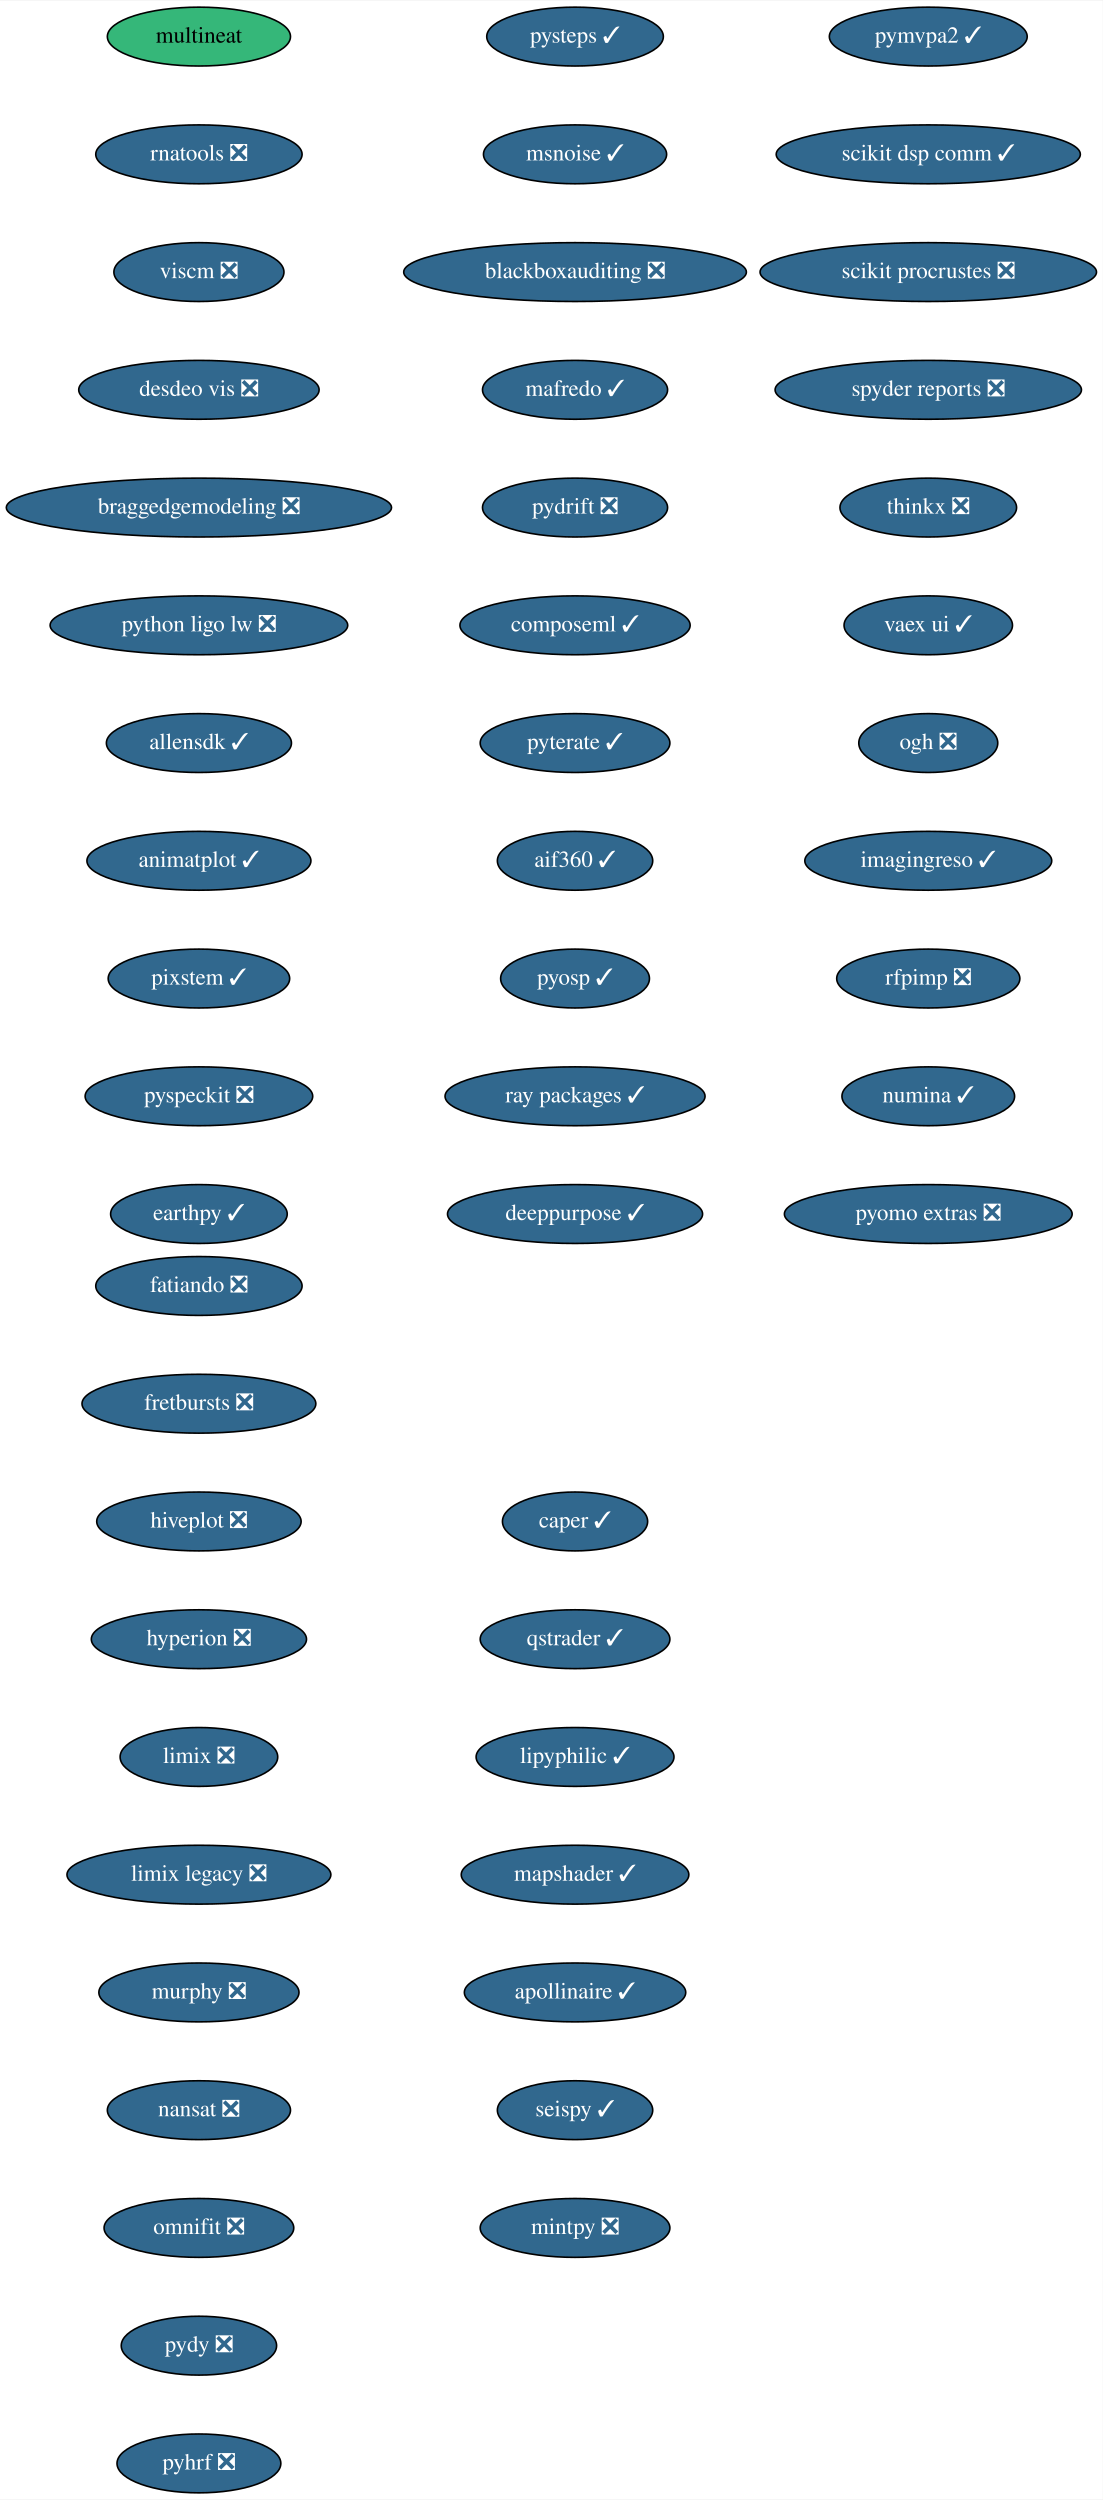
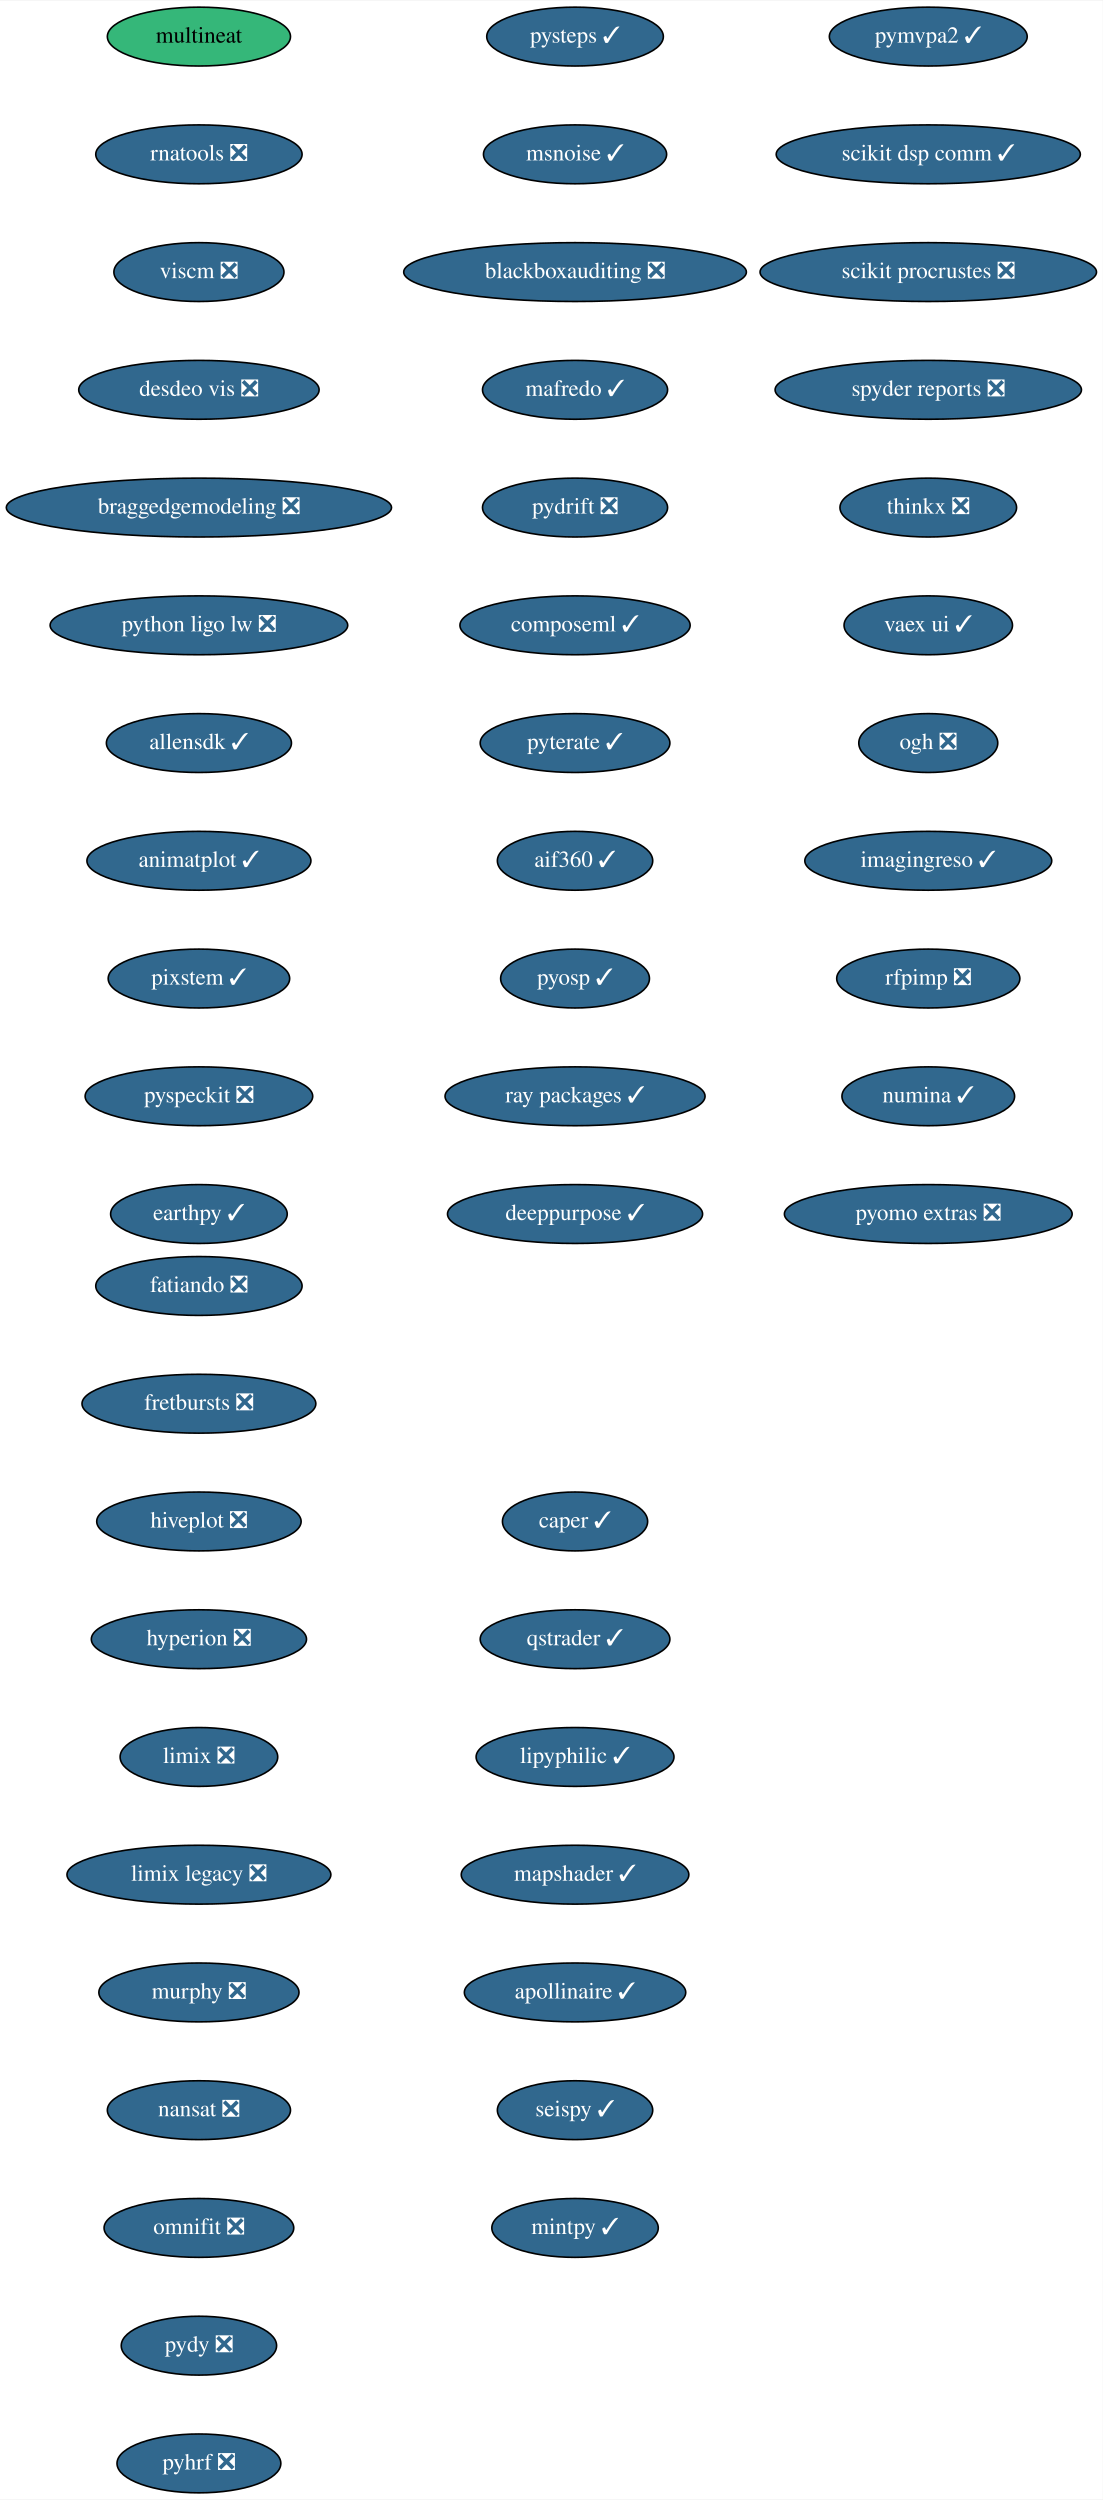
<svg xmlns="http://www.w3.org/2000/svg" xmlns:xlink="http://www.w3.org/1999/xlink" width="674pt" height="1528pt" viewBox="0.00 0.00 674.33 1528.00">
  <g id="graph0" class="graph" transform="scale(1 1) rotate(0) translate(4 1524)">
    <polygon fill="white" stroke="transparent" points="-4,4 -4,-1524 670.33,-1524 670.33,4 -4,4" />
    <g id="node1" class="node">
      <g id="a_node1">
        <a xlink:href="https://github.com/conda-forge/fatiando-feedstock/pull/13" xlink:title="fatiando ❎">
          <ellipse fill="#31688e" stroke="black" cx="117.64" cy="-738" rx="63.09" ry="18" />
          <text text-anchor="middle" x="117.64" y="-734.3" font-family="Times,serif" font-size="14.00" fill="white">fatiando ❎</text>
        </a>
      </g>
    </g>
    <g id="node2" class="node">
      <g id="a_node2">
        <a xlink:href="https://github.com/conda-forge/fretbursts-feedstock/pull/19" xlink:title="fretbursts ❎">
          <ellipse fill="#31688e" stroke="black" cx="117.64" cy="-666" rx="71.5" ry="18" />
          <text text-anchor="middle" x="117.64" y="-662.3" font-family="Times,serif" font-size="14.00" fill="white">fretbursts ❎</text>
        </a>
      </g>
    </g>
    <g id="node3" class="node">
      <g id="a_node3">
        <a xlink:href="https://github.com/conda-forge/hiveplot-feedstock/pull/5" xlink:title="hiveplot ❎">
          <ellipse fill="#31688e" stroke="black" cx="117.64" cy="-594" rx="62.5" ry="18" />
          <text text-anchor="middle" x="117.64" y="-590.3" font-family="Times,serif" font-size="14.00" fill="white">hiveplot ❎</text>
        </a>
      </g>
    </g>
    <g id="node4" class="node">
      <g id="a_node4">
        <a xlink:href="https://github.com/conda-forge/hyperion-feedstock/pull/14" xlink:title="hyperion ❎">
          <ellipse fill="#31688e" stroke="black" cx="117.64" cy="-522" rx="65.79" ry="18" />
          <text text-anchor="middle" x="117.64" y="-518.3" font-family="Times,serif" font-size="14.00" fill="white">hyperion ❎</text>
        </a>
      </g>
    </g>
    <g id="node5" class="node">
      <g id="a_node5">
        <a xlink:href="https://github.com/conda-forge/limix-feedstock/pull/23" xlink:title="limix ❎">
          <ellipse fill="#31688e" stroke="black" cx="117.64" cy="-450" rx="48.19" ry="18" />
          <text text-anchor="middle" x="117.64" y="-446.3" font-family="Times,serif" font-size="14.00" fill="white">limix ❎</text>
        </a>
      </g>
    </g>
    <g id="node6" class="node">
      <g id="a_node6">
        <a xlink:href="https://github.com/conda-forge/limix-legacy-feedstock/pull/9" xlink:title="limix legacy ❎">
          <ellipse fill="#31688e" stroke="black" cx="117.64" cy="-378" rx="80.69" ry="18" />
          <text text-anchor="middle" x="117.64" y="-374.3" font-family="Times,serif" font-size="14.00" fill="white">limix legacy ❎</text>
        </a>
      </g>
    </g>
    <g id="node7" class="node">
      <g id="a_node7">
        <a xlink:href="https://github.com/conda-forge/murphy-feedstock/pull/3" xlink:title="murphy ❎">
          <ellipse fill="#31688e" stroke="black" cx="117.64" cy="-306" rx="61.19" ry="18" />
          <text text-anchor="middle" x="117.64" y="-302.3" font-family="Times,serif" font-size="14.00" fill="white">murphy ❎</text>
        </a>
      </g>
    </g>
    <g id="node8" class="node">
      <g id="a_node8">
        <a xlink:href="https://github.com/conda-forge/nansat-feedstock/pull/29" xlink:title="nansat ❎">
          <ellipse fill="#31688e" stroke="black" cx="117.64" cy="-234" rx="56" ry="18" />
          <text text-anchor="middle" x="117.64" y="-230.3" font-family="Times,serif" font-size="14.00" fill="white">nansat ❎</text>
        </a>
      </g>
    </g>
    <g id="node9" class="node">
      <g id="a_node9">
        <a xlink:href="https://github.com/conda-forge/omnifit-feedstock/pull/4" xlink:title="omnifit ❎">
          <ellipse fill="#31688e" stroke="black" cx="117.64" cy="-162" rx="58" ry="18" />
          <text text-anchor="middle" x="117.64" y="-158.3" font-family="Times,serif" font-size="14.00" fill="white">omnifit ❎</text>
        </a>
      </g>
    </g>
    <g id="node10" class="node">
      <g id="a_node10">
        <a xlink:href="https://github.com/conda-forge/pydy-feedstock/pull/14" xlink:title="pydy ❎">
          <ellipse fill="#31688e" stroke="black" cx="117.64" cy="-90" rx="47.5" ry="18" />
          <text text-anchor="middle" x="117.64" y="-86.3" font-family="Times,serif" font-size="14.00" fill="white">pydy ❎</text>
        </a>
      </g>
    </g>
    <g id="node11" class="node">
      <g id="a_node11">
        <a xlink:href="https://github.com/conda-forge/pyhrf-feedstock/pull/6" xlink:title="pyhrf ❎">
          <ellipse fill="#31688e" stroke="black" cx="117.64" cy="-18" rx="50.09" ry="18" />
          <text text-anchor="middle" x="117.64" y="-14.3" font-family="Times,serif" font-size="14.00" fill="white">pyhrf ❎</text>
        </a>
      </g>
    </g>
    <g id="node12" class="node">
      <g id="a_node12">
        <a xlink:href="https://github.com/conda-forge/pymvpa2-feedstock/pull/13" xlink:title="pymvpa2 ✓">
          <ellipse fill="#31688e" stroke="black" cx="563.64" cy="-1502" rx="60.5" ry="18" />
          <text text-anchor="middle" x="563.64" y="-1498.3" font-family="Times,serif" font-size="14.00" fill="white">pymvpa2 ✓</text>
        </a>
      </g>
    </g>
    <g id="node13" class="node">
      <g id="a_node13">
        <a xlink:href="https://github.com/conda-forge/scikit-dsp-comm-feedstock/pull/9" xlink:title="scikit dsp comm ✓">
          <ellipse fill="#31688e" stroke="black" cx="563.64" cy="-1430" rx="93" ry="18" />
          <text text-anchor="middle" x="563.64" y="-1426.3" font-family="Times,serif" font-size="14.00" fill="white">scikit dsp comm ✓</text>
        </a>
      </g>
    </g>
    <g id="node14" class="node">
      <g id="a_node14">
        <a xlink:href="https://github.com/conda-forge/scikit-procrustes-feedstock/pull/5" xlink:title="scikit procrustes ❎">
          <ellipse fill="#31688e" stroke="black" cx="563.64" cy="-1358" rx="102.88" ry="18" />
          <text text-anchor="middle" x="563.64" y="-1354.3" font-family="Times,serif" font-size="14.00" fill="white">scikit procrustes ❎</text>
        </a>
      </g>
    </g>
    <g id="node15" class="node">
      <g id="a_node15">
        <a xlink:href="https://github.com/conda-forge/spyder-reports-feedstock/pull/5" xlink:title="spyder reports ❎">
          <ellipse fill="#31688e" stroke="black" cx="563.64" cy="-1286" rx="93.68" ry="18" />
          <text text-anchor="middle" x="563.64" y="-1282.3" font-family="Times,serif" font-size="14.00" fill="white">spyder reports ❎</text>
        </a>
      </g>
    </g>
    <g id="node16" class="node">
      <g id="a_node16">
        <a xlink:href="https://github.com/conda-forge/thinkx-feedstock/pull/5" xlink:title="thinkx ❎">
          <ellipse fill="#31688e" stroke="black" cx="563.64" cy="-1214" rx="54" ry="18" />
          <text text-anchor="middle" x="563.64" y="-1210.3" font-family="Times,serif" font-size="14.00" fill="white">thinkx ❎</text>
        </a>
      </g>
    </g>
    <g id="node17" class="node">
      <g id="a_node17">
        <a xlink:href="https://github.com/conda-forge/vaex-ui-feedstock/pull/12" xlink:title="vaex ui ✓">
          <ellipse fill="#31688e" stroke="black" cx="563.64" cy="-1142" rx="51.5" ry="18" />
          <text text-anchor="middle" x="563.64" y="-1138.3" font-family="Times,serif" font-size="14.00" fill="white">vaex ui ✓</text>
        </a>
      </g>
    </g>
    <g id="node18" class="node">
      <g id="a_node18">
        <a xlink:href="https://github.com/conda-forge/ogh-feedstock/pull/9" xlink:title="ogh ❎">
          <ellipse fill="#31688e" stroke="black" cx="563.64" cy="-1070" rx="42.49" ry="18" />
          <text text-anchor="middle" x="563.64" y="-1066.3" font-family="Times,serif" font-size="14.00" fill="white">ogh ❎</text>
        </a>
      </g>
    </g>
    <g id="node19" class="node">
      <g id="a_node19">
        <a xlink:href="https://github.com/conda-forge/imagingreso-feedstock/pull/21" xlink:title="imagingreso ✓">
          <ellipse fill="#31688e" stroke="black" cx="563.64" cy="-998" rx="75.5" ry="18" />
          <text text-anchor="middle" x="563.64" y="-994.3" font-family="Times,serif" font-size="14.00" fill="white">imagingreso ✓</text>
        </a>
      </g>
    </g>
    <g id="node20" class="node">
      <g id="a_node20">
        <a xlink:href="https://github.com/conda-forge/rfpimp-feedstock/pull/9" xlink:title="rfpimp ❎">
          <ellipse fill="#31688e" stroke="black" cx="563.64" cy="-926" rx="56" ry="18" />
          <text text-anchor="middle" x="563.64" y="-922.3" font-family="Times,serif" font-size="14.00" fill="white">rfpimp ❎</text>
        </a>
      </g>
    </g>
    <g id="node21" class="node">
      <g id="a_node21">
        <a xlink:href="https://github.com/conda-forge/numina-feedstock/pull/28" xlink:title="numina ✓">
          <ellipse fill="#31688e" stroke="black" cx="563.64" cy="-854" rx="52.79" ry="18" />
          <text text-anchor="middle" x="563.64" y="-850.3" font-family="Times,serif" font-size="14.00" fill="white">numina ✓</text>
        </a>
      </g>
    </g>
    <g id="node22" class="node">
      <g id="a_node22">
        <a xlink:href="https://github.com/conda-forge/pyomo.extras-feedstock/pull/25" xlink:title="pyomo extras ❎">
          <ellipse fill="#31688e" stroke="black" cx="563.64" cy="-782" rx="87.99" ry="18" />
          <text text-anchor="middle" x="563.64" y="-778.3" font-family="Times,serif" font-size="14.00" fill="white">pyomo extras ❎</text>
        </a>
      </g>
    </g>
    <g id="node23" class="node">
      <g id="a_node23">
        <a xlink:href="https://github.com/conda-forge/multineat-feedstock" xlink:title="multineat">
          <ellipse fill="#35b779" stroke="black" cx="117.64" cy="-1502" rx="56" ry="18" />
          <text text-anchor="middle" x="117.64" y="-1498.3" font-family="Times,serif" font-size="14.00">multineat</text>
        </a>
      </g>
    </g>
    <g id="node24" class="node">
      <g id="a_node24">
        <a xlink:href="https://github.com/conda-forge/rnatools-feedstock/pull/3" xlink:title="rnatools ❎">
          <ellipse fill="#31688e" stroke="black" cx="117.64" cy="-1430" rx="63.09" ry="18" />
          <text text-anchor="middle" x="117.64" y="-1426.3" font-family="Times,serif" font-size="14.00" fill="white">rnatools ❎</text>
        </a>
      </g>
    </g>
    <g id="node25" class="node">
      <g id="a_node25">
        <a xlink:href="https://github.com/conda-forge/viscm-feedstock/pull/4" xlink:title="viscm ❎">
          <ellipse fill="#31688e" stroke="black" cx="117.64" cy="-1358" rx="52" ry="18" />
          <text text-anchor="middle" x="117.64" y="-1354.3" font-family="Times,serif" font-size="14.00" fill="white">viscm ❎</text>
        </a>
      </g>
    </g>
    <g id="node26" class="node">
      <g id="a_node26">
        <a xlink:href="https://github.com/conda-forge/desdeo-vis-feedstock/pull/5" xlink:title="desdeo vis ❎">
          <ellipse fill="#31688e" stroke="black" cx="117.64" cy="-1286" rx="73.5" ry="18" />
          <text text-anchor="middle" x="117.64" y="-1282.3" font-family="Times,serif" font-size="14.00" fill="white">desdeo vis ❎</text>
        </a>
      </g>
    </g>
    <g id="node27" class="node">
      <g id="a_node27">
        <a xlink:href="https://github.com/conda-forge/braggedgemodeling-feedstock/pull/3" xlink:title="braggedgemodeling ❎">
          <ellipse fill="#31688e" stroke="black" cx="117.64" cy="-1214" rx="117.78" ry="18" />
          <text text-anchor="middle" x="117.64" y="-1210.3" font-family="Times,serif" font-size="14.00" fill="white">braggedgemodeling ❎</text>
        </a>
      </g>
    </g>
    <g id="node28" class="node">
      <g id="a_node28">
        <a xlink:href="https://github.com/conda-forge/python-ligo-lw-feedstock/pull/14" xlink:title="python ligo lw ❎">
          <ellipse fill="#31688e" stroke="black" cx="117.64" cy="-1142" rx="91" ry="18" />
          <text text-anchor="middle" x="117.64" y="-1138.3" font-family="Times,serif" font-size="14.00" fill="white">python ligo lw ❎</text>
        </a>
      </g>
    </g>
    <g id="node29" class="node">
      <g id="a_node29">
        <a xlink:href="https://github.com/conda-forge/allensdk-feedstock/pull/4" xlink:title="allensdk ✓">
          <ellipse fill="#31688e" stroke="black" cx="117.64" cy="-1070" rx="56.59" ry="18" />
          <text text-anchor="middle" x="117.64" y="-1066.3" font-family="Times,serif" font-size="14.00" fill="white">allensdk ✓</text>
        </a>
      </g>
    </g>
    <g id="node30" class="node">
      <g id="a_node30">
        <a xlink:href="https://github.com/conda-forge/animatplot-feedstock/pull/6" xlink:title="animatplot ✓">
          <ellipse fill="#31688e" stroke="black" cx="117.64" cy="-998" rx="68.49" ry="18" />
          <text text-anchor="middle" x="117.64" y="-994.3" font-family="Times,serif" font-size="14.00" fill="white">animatplot ✓</text>
        </a>
      </g>
    </g>
    <g id="node31" class="node">
      <g id="a_node31">
        <a xlink:href="https://github.com/conda-forge/pixstem-feedstock/pull/3" xlink:title="pixstem ✓">
          <ellipse fill="#31688e" stroke="black" cx="117.64" cy="-926" rx="55.49" ry="18" />
          <text text-anchor="middle" x="117.64" y="-922.3" font-family="Times,serif" font-size="14.00" fill="white">pixstem ✓</text>
        </a>
      </g>
    </g>
    <g id="node32" class="node">
      <g id="a_node32">
        <a xlink:href="https://github.com/conda-forge/pyspeckit-feedstock/pull/3" xlink:title="pyspeckit ❎">
          <ellipse fill="#31688e" stroke="black" cx="117.64" cy="-854" rx="69.59" ry="18" />
          <text text-anchor="middle" x="117.64" y="-850.3" font-family="Times,serif" font-size="14.00" fill="white">pyspeckit ❎</text>
        </a>
      </g>
    </g>
    <g id="node33" class="node">
      <g id="a_node33">
        <a xlink:href="https://github.com/conda-forge/earthpy-feedstock/pull/12" xlink:title="earthpy ✓">
          <ellipse fill="#31688e" stroke="black" cx="117.64" cy="-782" rx="54" ry="18" />
          <text text-anchor="middle" x="117.64" y="-778.3" font-family="Times,serif" font-size="14.00" fill="white">earthpy ✓</text>
        </a>
      </g>
    </g>
    <g id="node34" class="node">
      <g id="a_node34">
        <a xlink:href="https://github.com/conda-forge/pysteps-feedstock/pull/18" xlink:title="pysteps ✓">
          <ellipse fill="#31688e" stroke="black" cx="347.64" cy="-1502" rx="54" ry="18" />
          <text text-anchor="middle" x="347.64" y="-1498.3" font-family="Times,serif" font-size="14.00" fill="white">pysteps ✓</text>
        </a>
      </g>
    </g>
    <g id="node35" class="node">
      <g id="a_node35">
        <a xlink:href="https://github.com/conda-forge/msnoise-feedstock/pull/5" xlink:title="msnoise ✓">
          <ellipse fill="#31688e" stroke="black" cx="347.64" cy="-1430" rx="56" ry="18" />
          <text text-anchor="middle" x="347.64" y="-1426.3" font-family="Times,serif" font-size="14.00" fill="white">msnoise ✓</text>
        </a>
      </g>
    </g>
    <g id="node36" class="node">
      <g id="a_node36">
        <a xlink:href="https://github.com/conda-forge/blackboxauditing-feedstock/pull/2" xlink:title="blackboxauditing ❎">
          <ellipse fill="#31688e" stroke="black" cx="347.64" cy="-1358" rx="104.78" ry="18" />
          <text text-anchor="middle" x="347.64" y="-1354.3" font-family="Times,serif" font-size="14.00" fill="white">blackboxauditing ❎</text>
        </a>
      </g>
    </g>
    <g id="node37" class="node">
      <g id="a_node37">
        <a xlink:href="https://github.com/conda-forge/mafredo-feedstock/pull/7" xlink:title="mafredo ✓">
          <ellipse fill="#31688e" stroke="black" cx="347.64" cy="-1286" rx="56.59" ry="18" />
          <text text-anchor="middle" x="347.64" y="-1282.3" font-family="Times,serif" font-size="14.00" fill="white">mafredo ✓</text>
        </a>
      </g>
    </g>
    <g id="node38" class="node">
      <g id="a_node38">
        <a xlink:href="https://github.com/conda-forge/pydrift-feedstock/pull/13" xlink:title="pydrift ❎">
          <ellipse fill="#31688e" stroke="black" cx="347.64" cy="-1214" rx="56.59" ry="18" />
          <text text-anchor="middle" x="347.64" y="-1210.3" font-family="Times,serif" font-size="14.00" fill="white">pydrift ❎</text>
        </a>
      </g>
    </g>
    <g id="node39" class="node">
      <g id="a_node39">
        <a xlink:href="https://github.com/conda-forge/composeml-feedstock/pull/1" xlink:title="composeml ✓">
          <ellipse fill="#31688e" stroke="black" cx="347.64" cy="-1142" rx="70.39" ry="18" />
          <text text-anchor="middle" x="347.64" y="-1138.3" font-family="Times,serif" font-size="14.00" fill="white">composeml ✓</text>
        </a>
      </g>
    </g>
    <g id="node40" class="node">
      <g id="a_node40">
        <a xlink:href="https://github.com/conda-forge/pyterate-feedstock/pull/1" xlink:title="pyterate ✓">
          <ellipse fill="#31688e" stroke="black" cx="347.64" cy="-1070" rx="58" ry="18" />
          <text text-anchor="middle" x="347.64" y="-1066.3" font-family="Times,serif" font-size="14.00" fill="white">pyterate ✓</text>
        </a>
      </g>
    </g>
    <g id="node41" class="node">
      <g id="a_node41">
        <a xlink:href="https://github.com/conda-forge/aif360-feedstock/pull/3" xlink:title="aif360 ✓">
          <ellipse fill="#31688e" stroke="black" cx="347.64" cy="-998" rx="47.5" ry="18" />
          <text text-anchor="middle" x="347.64" y="-994.3" font-family="Times,serif" font-size="14.00" fill="white">aif360 ✓</text>
        </a>
      </g>
    </g>
    <g id="node42" class="node">
      <g id="a_node42">
        <a xlink:href="https://github.com/conda-forge/pyosp-feedstock/pull/3" xlink:title="pyosp ✓">
          <ellipse fill="#31688e" stroke="black" cx="347.64" cy="-926" rx="45.5" ry="18" />
          <text text-anchor="middle" x="347.64" y="-922.3" font-family="Times,serif" font-size="14.00" fill="white">pyosp ✓</text>
        </a>
      </g>
    </g>
    <g id="node43" class="node">
      <g id="a_node43">
        <a xlink:href="https://github.com/conda-forge/ray-packages-feedstock/pull/37" xlink:title="ray packages ✓">
          <ellipse fill="#31688e" stroke="black" cx="347.64" cy="-854" rx="79.5" ry="18" />
          <text text-anchor="middle" x="347.64" y="-850.3" font-family="Times,serif" font-size="14.00" fill="white">ray packages ✓</text>
        </a>
      </g>
    </g>
    <g id="node44" class="node">
      <g id="a_node44">
        <a xlink:href="https://github.com/conda-forge/deeppurpose-feedstock/pull/2" xlink:title="deeppurpose ✓">
          <ellipse fill="#31688e" stroke="black" cx="347.64" cy="-782" rx="78" ry="18" />
          <text text-anchor="middle" x="347.64" y="-778.3" font-family="Times,serif" font-size="14.00" fill="white">deeppurpose ✓</text>
        </a>
      </g>
    </g>
    <g id="node45" class="node">
      <g id="a_node45">
        <a xlink:href="https://github.com/conda-forge/caper-feedstock/pull/7" xlink:title="caper ✓">
          <ellipse fill="#31688e" stroke="black" cx="347.64" cy="-594" rx="44.39" ry="18" />
          <text text-anchor="middle" x="347.64" y="-590.3" font-family="Times,serif" font-size="14.00" fill="white">caper ✓</text>
        </a>
      </g>
    </g>
    <g id="node46" class="node">
      <g id="a_node46">
        <a xlink:href="https://github.com/conda-forge/qstrader-feedstock/pull/1" xlink:title="qstrader ✓">
          <ellipse fill="#31688e" stroke="black" cx="347.64" cy="-522" rx="58" ry="18" />
          <text text-anchor="middle" x="347.64" y="-518.3" font-family="Times,serif" font-size="14.00" fill="white">qstrader ✓</text>
        </a>
      </g>
    </g>
    <g id="node47" class="node">
      <g id="a_node47">
        <a xlink:href="https://github.com/conda-forge/lipyphilic-feedstock/pull/11" xlink:title="lipyphilic ✓">
          <ellipse fill="#31688e" stroke="black" cx="347.64" cy="-450" rx="60.5" ry="18" />
          <text text-anchor="middle" x="347.64" y="-446.3" font-family="Times,serif" font-size="14.00" fill="white">lipyphilic ✓</text>
        </a>
      </g>
    </g>
    <g id="node48" class="node">
      <g id="a_node48">
        <a xlink:href="https://github.com/conda-forge/mapshader-feedstock/pull/1" xlink:title="mapshader ✓">
          <ellipse fill="#31688e" stroke="black" cx="347.64" cy="-378" rx="69.59" ry="18" />
          <text text-anchor="middle" x="347.64" y="-374.3" font-family="Times,serif" font-size="14.00" fill="white">mapshader ✓</text>
        </a>
      </g>
    </g>
    <g id="node49" class="node">
      <g id="a_node49">
        <a xlink:href="https://github.com/conda-forge/apollinaire-feedstock/pull/5" xlink:title="apollinaire ✓">
          <ellipse fill="#31688e" stroke="black" cx="347.64" cy="-306" rx="67.69" ry="18" />
          <text text-anchor="middle" x="347.64" y="-302.3" font-family="Times,serif" font-size="14.00" fill="white">apollinaire ✓</text>
        </a>
      </g>
    </g>
    <g id="node50" class="node">
      <g id="a_node50">
        <a xlink:href="https://github.com/conda-forge/seispy-feedstock/pull/1" xlink:title="seispy ✓">
          <ellipse fill="#31688e" stroke="black" cx="347.64" cy="-234" rx="47.5" ry="18" />
          <text text-anchor="middle" x="347.64" y="-230.3" font-family="Times,serif" font-size="14.00" fill="white">seispy ✓</text>
        </a>
      </g>
    </g>
    <g id="node51" class="node">
      <g id="a_node51">
-         <a xlink:href="https://github.com/conda-forge/mintpy-feedstock/pull/1" xlink:title="mintpy ❎">
-           <ellipse fill="#31688e" stroke="black" cx="347.64" cy="-162" rx="58" ry="18" />
-           <text text-anchor="middle" x="347.64" y="-158.3" font-family="Times,serif" font-size="14.00" fill="white">mintpy ❎</text>
+         <a xlink:href="https://github.com/conda-forge/mintpy-feedstock/pull/1" xlink:title="mintpy ✓">
+           <ellipse fill="#31688e" stroke="black" cx="347.64" cy="-162" rx="50.89" ry="18" />
+           <text text-anchor="middle" x="347.64" y="-158.3" font-family="Times,serif" font-size="14.00" fill="white">mintpy ✓</text>
        </a>
      </g>
    </g>
  </g>
</svg>
